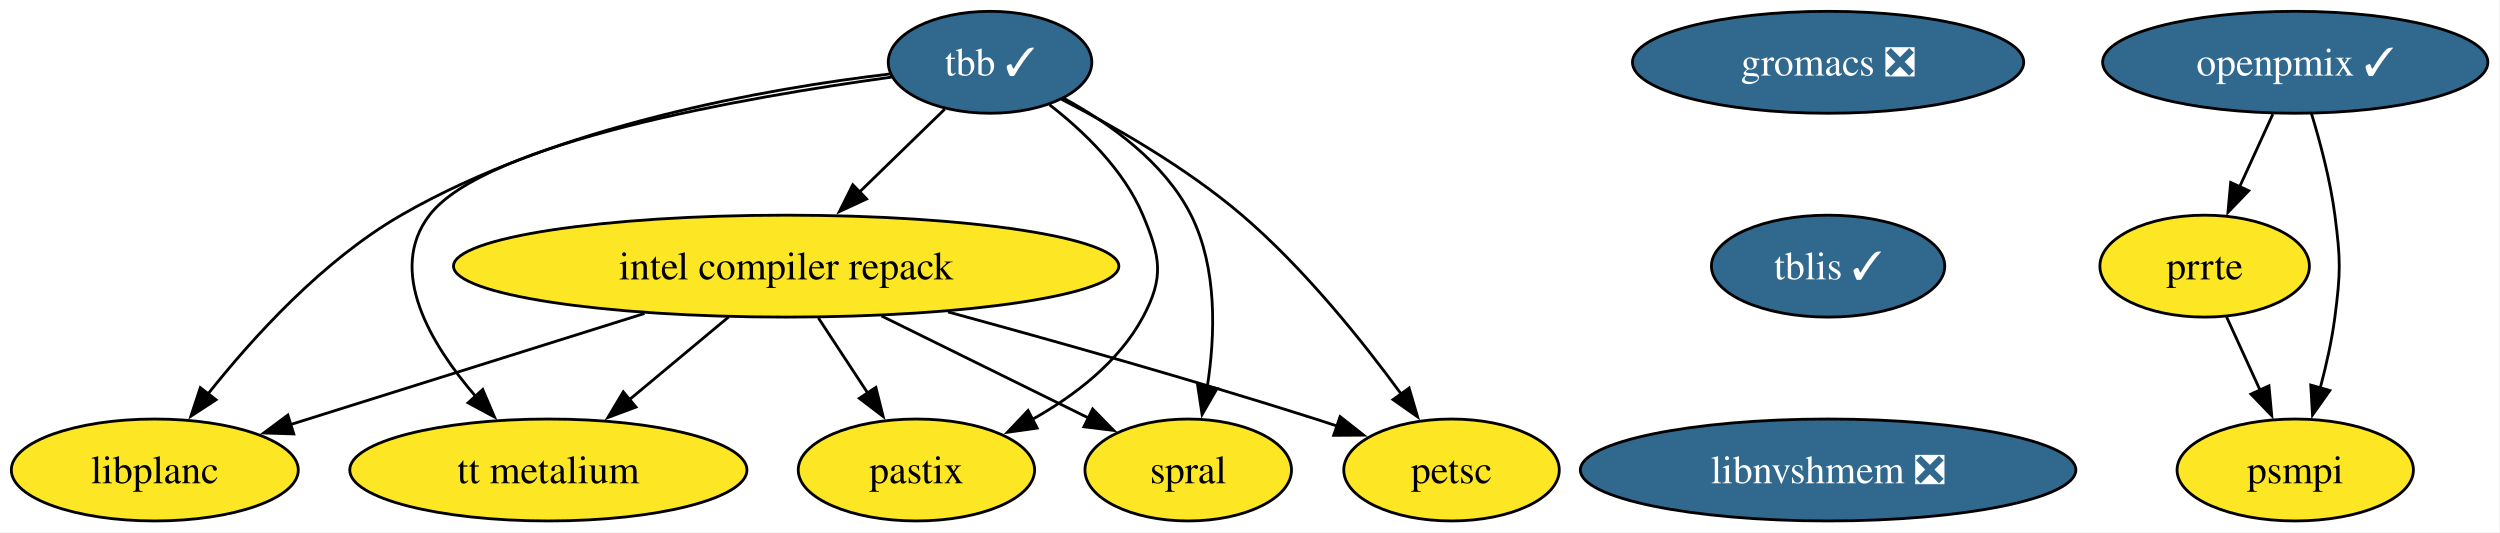
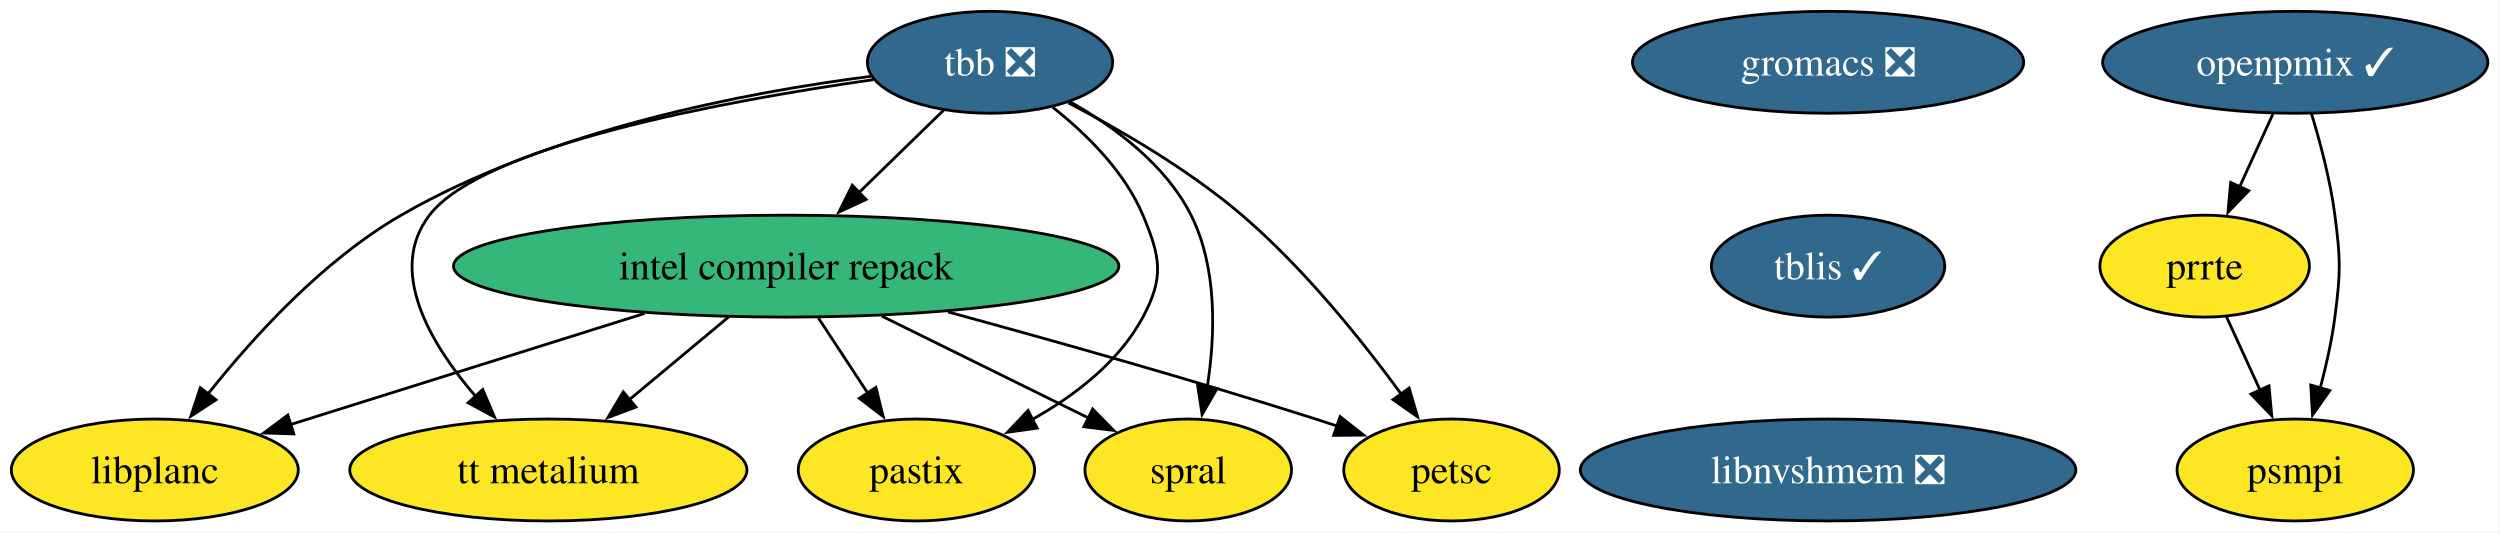
<svg xmlns="http://www.w3.org/2000/svg" xmlns:xlink="http://www.w3.org/1999/xlink" width="883pt" height="188pt" viewBox="0.00 0.00 883.00 188.00">
  <g id="graph0" class="graph" transform="scale(1 1) rotate(0) translate(4 184)">
    <polygon fill="white" stroke="none" points="-4,4 -4,-184 878.73,-184 878.73,4 -4,4" />
    <g id="node1" class="node">
      <g id="a_node1">
-         <a xlink:href="https://github.com/conda-forge/tbb-feedstock/pull/154" xlink:title="tbb ✓">
-           <ellipse fill="#31688e" stroke="black" cx="345.68" cy="-162" rx="35.95" ry="18" />
-           <text xml:space="preserve" text-anchor="middle" x="345.68" y="-157.32" font-family="Times,serif" font-size="14.00" fill="white">tbb ✓</text>
+         <a xlink:href="https://github.com/conda-forge/tbb-feedstock/pull/154" xlink:title="tbb ❎">
+           <ellipse fill="#31688e" stroke="black" cx="345.68" cy="-162" rx="43.32" ry="18" />
+           <text xml:space="preserve" text-anchor="middle" x="345.68" y="-157.32" font-family="Times,serif" font-size="14.00" fill="white">tbb ❎</text>
        </a>
      </g>
    </g>
    <g id="node2" class="node">
      <g id="a_node2">
        <a xlink:href="https://github.com/conda-forge/petsc-feedstock" xlink:title="petsc">
          <ellipse fill="#fde725" stroke="black" cx="508.68" cy="-18" rx="38.06" ry="18" />
          <text xml:space="preserve" text-anchor="middle" x="508.68" y="-13.32" font-family="Times,serif" font-size="14.00">petsc</text>
        </a>
      </g>
    </g>
    <g id="edge1" class="edge">
-       <path fill="none" stroke="black" d="M370.97,-148.9C389.65,-139.29 415.13,-124.71 434.68,-108 456.54,-89.32 477.08,-63.73 490.94,-44.78" />
+       <path fill="none" stroke="black" d="M373.35,-147.67C391.78,-138.06 415.95,-124.01 434.68,-108 456.54,-89.32 477.08,-63.73 490.94,-44.78" />
      <polygon fill="black" stroke="black" points="493.7,-46.94 496.68,-36.78 488.01,-42.86 493.7,-46.94" />
    </g>
    <g id="node3" class="node">
      <g id="a_node3">
        <a xlink:href="https://github.com/conda-forge/intel-compiler-repack-feedstock" xlink:title="intel compiler repack">
-           <ellipse fill="#fde725" stroke="black" cx="273.68" cy="-90" rx="117.5" ry="18" />
+           <ellipse fill="#35b779" stroke="black" cx="273.68" cy="-90" rx="117.5" ry="18" />
          <text xml:space="preserve" text-anchor="middle" x="273.68" y="-85.33" font-family="Times,serif" font-size="14.00">intel compiler repack</text>
        </a>
      </g>
    </g>
    <g id="edge2" class="edge">
-       <path fill="none" stroke="black" d="M329.7,-145.46C320.83,-136.84 309.59,-125.91 299.5,-116.11" />
-       <polygon fill="black" stroke="black" points="302.08,-113.73 292.47,-109.27 297.2,-118.75 302.08,-113.73" />
+       <path fill="none" stroke="black" d="M329.34,-145.12C320.46,-136.48 309.28,-125.61 299.27,-115.88" />
+       <polygon fill="black" stroke="black" points="301.91,-113.56 292.3,-109.1 297.03,-118.58 301.91,-113.56" />
    </g>
    <g id="node4" class="node">
      <g id="a_node4">
        <a xlink:href="https://github.com/conda-forge/spral-feedstock" xlink:title="spral">
          <ellipse fill="#fde725" stroke="black" cx="415.68" cy="-18" rx="36.48" ry="18" />
          <text xml:space="preserve" text-anchor="middle" x="415.68" y="-13.32" font-family="Times,serif" font-size="14.00">spral</text>
        </a>
      </g>
    </g>
    <g id="edge3" class="edge">
-       <path fill="none" stroke="black" d="M371.68,-149.31C387.85,-140.49 407.31,-126.7 416.68,-108 426.06,-89.3 425.24,-65.5 422.39,-47.21" />
+       <path fill="none" stroke="black" d="M373.84,-148.11C389.55,-139.26 407.72,-125.88 416.68,-108 426.06,-89.3 425.24,-65.5 422.39,-47.21" />
      <polygon fill="black" stroke="black" points="425.86,-46.77 420.58,-37.59 418.98,-48.06 425.86,-46.77" />
    </g>
    <g id="node5" class="node">
      <g id="a_node5">
        <a xlink:href="https://github.com/conda-forge/pastix-feedstock" xlink:title="pastix">
          <ellipse fill="#fde725" stroke="black" cx="319.68" cy="-18" rx="41.74" ry="18" />
          <text xml:space="preserve" text-anchor="middle" x="319.68" y="-13.32" font-family="Times,serif" font-size="14.00">pastix</text>
        </a>
      </g>
    </g>
    <g id="edge4" class="edge">
-       <path fill="none" stroke="black" d="M366.69,-147C378.82,-137.58 392.97,-123.99 399.68,-108 405.87,-93.25 407.25,-86.1 399.68,-72 391.15,-56.11 375.52,-44.18 360.33,-35.7" />
+       <path fill="none" stroke="black" d="M367.8,-146.13C379.67,-136.75 393.17,-123.5 399.68,-108 405.87,-93.25 407.25,-86.1 399.68,-72 391.15,-56.11 375.52,-44.18 360.33,-35.7" />
      <polygon fill="black" stroke="black" points="362.32,-32.79 351.83,-31.32 359.11,-39.01 362.32,-32.79" />
    </g>
    <g id="node6" class="node">
      <g id="a_node6">
        <a xlink:href="https://github.com/conda-forge/tt-metalium-feedstock" xlink:title="tt metalium">
          <ellipse fill="#fde725" stroke="black" cx="189.68" cy="-18" rx="70.15" ry="18" />
          <text xml:space="preserve" text-anchor="middle" x="189.68" y="-13.32" font-family="Times,serif" font-size="14.00">tt metalium</text>
        </a>
      </g>
    </g>
    <g id="edge5" class="edge">
-       <path fill="none" stroke="black" d="M310.98,-156.77C259.66,-149.73 167.45,-133.76 147.68,-108 132.68,-88.46 147.9,-62.7 164.05,-43.93" />
+       <path fill="none" stroke="black" d="M304.45,-155.86C252.2,-148.4 166.64,-132.7 147.68,-108 132.68,-88.46 147.9,-62.7 164.05,-43.93" />
      <polygon fill="black" stroke="black" points="166.5,-46.44 170.66,-36.7 161.33,-41.72 166.5,-46.44" />
    </g>
    <g id="node7" class="node">
      <g id="a_node7">
        <a xlink:href="https://github.com/conda-forge/libplanc-feedstock" xlink:title="libplanc">
          <ellipse fill="#fde725" stroke="black" cx="50.68" cy="-18" rx="50.68" ry="18" />
          <text xml:space="preserve" text-anchor="middle" x="50.68" y="-13.32" font-family="Times,serif" font-size="14.00">libplanc</text>
        </a>
      </g>
    </g>
    <g id="edge6" class="edge">
-       <path fill="none" stroke="black" d="M310.37,-157.88C267.14,-152.79 192.88,-139.84 137.68,-108 110.05,-92.06 85.36,-64.91 69.4,-44.78" />
+       <path fill="none" stroke="black" d="M303.7,-157.06C259.81,-151.45 190.14,-138.25 137.68,-108 110.05,-92.06 85.36,-64.91 69.4,-44.78" />
      <polygon fill="black" stroke="black" points="72.3,-42.8 63.42,-37.01 66.75,-47.07 72.3,-42.8" />
    </g>
    <g id="edge7" class="edge">
      <path fill="none" stroke="black" d="M330.84,-73.82C368.01,-63.7 417.44,-49.77 460.68,-36 463.21,-35.2 465.79,-34.35 468.4,-33.48" />
      <polygon fill="black" stroke="black" points="469.32,-36.86 477.65,-30.31 467.05,-30.24 469.32,-36.86" />
    </g>
    <g id="edge8" class="edge">
      <path fill="none" stroke="black" d="M307.33,-72.41C329.42,-61.52 358.26,-47.31 380.63,-36.28" />
      <polygon fill="black" stroke="black" points="381.93,-39.54 389.36,-31.98 378.84,-33.26 381.93,-39.54" />
    </g>
    <g id="edge9" class="edge">
      <path fill="none" stroke="black" d="M285.05,-71.7C290.31,-63.7 296.67,-54.02 302.49,-45.15" />
      <polygon fill="black" stroke="black" points="305.36,-47.17 307.93,-36.89 299.51,-43.32 305.36,-47.17" />
    </g>
    <g id="edge10" class="edge">
      <path fill="none" stroke="black" d="M253.35,-72.05C242.85,-63.31 229.87,-52.49 218.37,-42.9" />
      <polygon fill="black" stroke="black" points="220.62,-40.23 210.7,-36.52 216.14,-45.61 220.62,-40.23" />
    </g>
    <g id="edge11" class="edge">
      <path fill="none" stroke="black" d="M223.64,-73.29C186.28,-61.56 135.54,-45.64 98.68,-34.07" />
      <polygon fill="black" stroke="black" points="99.76,-30.74 89.17,-31.08 97.66,-37.41 99.76,-30.74" />
    </g>
    <g id="node8" class="node">
      <g id="a_node8">
        <a xlink:href="https://github.com/conda-forge/gromacs-feedstock/pull/86" xlink:title="gromacs ❎">
          <ellipse fill="#31688e" stroke="black" cx="641.68" cy="-162" rx="69.1" ry="18" />
          <text xml:space="preserve" text-anchor="middle" x="641.68" y="-157.32" font-family="Times,serif" font-size="14.00" fill="white">gromacs ❎</text>
        </a>
      </g>
    </g>
    <g id="node9" class="node">
      <g id="a_node9">
        <a xlink:href="https://github.com/conda-forge/tblis-feedstock/pull/6" xlink:title="tblis ✓">
          <ellipse fill="#31688e" stroke="black" cx="641.68" cy="-90" rx="41.21" ry="18" />
          <text xml:space="preserve" text-anchor="middle" x="641.68" y="-85.33" font-family="Times,serif" font-size="14.00" fill="white">tblis ✓</text>
        </a>
      </g>
    </g>
    <g id="node10" class="node">
      <g id="a_node10">
        <a xlink:href="https://github.com/conda-forge/libnvshmem-feedstock/pull/25" xlink:title="libnvshmem ❎">
          <ellipse fill="#31688e" stroke="black" cx="641.68" cy="-18" rx="87.51" ry="18" />
          <text xml:space="preserve" text-anchor="middle" x="641.68" y="-13.32" font-family="Times,serif" font-size="14.00" fill="white">libnvshmem ❎</text>
        </a>
      </g>
    </g>
    <g id="node11" class="node">
      <g id="a_node11">
        <a xlink:href="https://github.com/conda-forge/prrte-feedstock" xlink:title="prrte">
          <ellipse fill="#fde725" stroke="black" cx="774.68" cy="-90" rx="37" ry="18" />
          <text xml:space="preserve" text-anchor="middle" x="774.68" y="-85.33" font-family="Times,serif" font-size="14.00">prrte</text>
        </a>
      </g>
    </g>
    <g id="node12" class="node">
      <g id="a_node12">
        <a xlink:href="https://github.com/conda-forge/psmpi-feedstock" xlink:title="psmpi">
          <ellipse fill="#fde725" stroke="black" cx="806.68" cy="-18" rx="41.74" ry="18" />
          <text xml:space="preserve" text-anchor="middle" x="806.68" y="-13.32" font-family="Times,serif" font-size="14.00">psmpi</text>
        </a>
      </g>
    </g>
    <g id="edge14" class="edge">
      <path fill="none" stroke="black" d="M782.43,-72.05C786.01,-64.23 790.34,-54.75 794.35,-45.98" />
      <polygon fill="black" stroke="black" points="797.4,-47.72 798.38,-37.17 791.04,-44.81 797.4,-47.72" />
    </g>
    <g id="node13" class="node">
      <g id="a_node13">
        <a xlink:href="https://github.com/conda-forge/openpmix-feedstock/pull/10" xlink:title="openpmix ✓">
          <ellipse fill="#31688e" stroke="black" cx="806.68" cy="-162" rx="68.04" ry="18" />
          <text xml:space="preserve" text-anchor="middle" x="806.68" y="-157.32" font-family="Times,serif" font-size="14.00" fill="white">openpmix ✓</text>
        </a>
      </g>
    </g>
    <g id="edge15" class="edge">
      <path fill="none" stroke="black" d="M798.77,-143.7C795.23,-135.95 790.98,-126.64 787.03,-118.02" />
      <polygon fill="black" stroke="black" points="790.25,-116.64 782.91,-109 783.88,-119.55 790.25,-116.64" />
    </g>
    <g id="edge16" class="edge">
      <path fill="none" stroke="black" d="M812.36,-144.04C815.5,-133.74 819.09,-120.27 820.68,-108 822.74,-92.13 822.74,-87.87 820.68,-72 819.61,-63.76 817.64,-54.97 815.51,-46.97" />
      <polygon fill="black" stroke="black" points="818.89,-46.07 812.78,-37.42 812.16,-47.99 818.89,-46.07" />
    </g>
  </g>
</svg>
